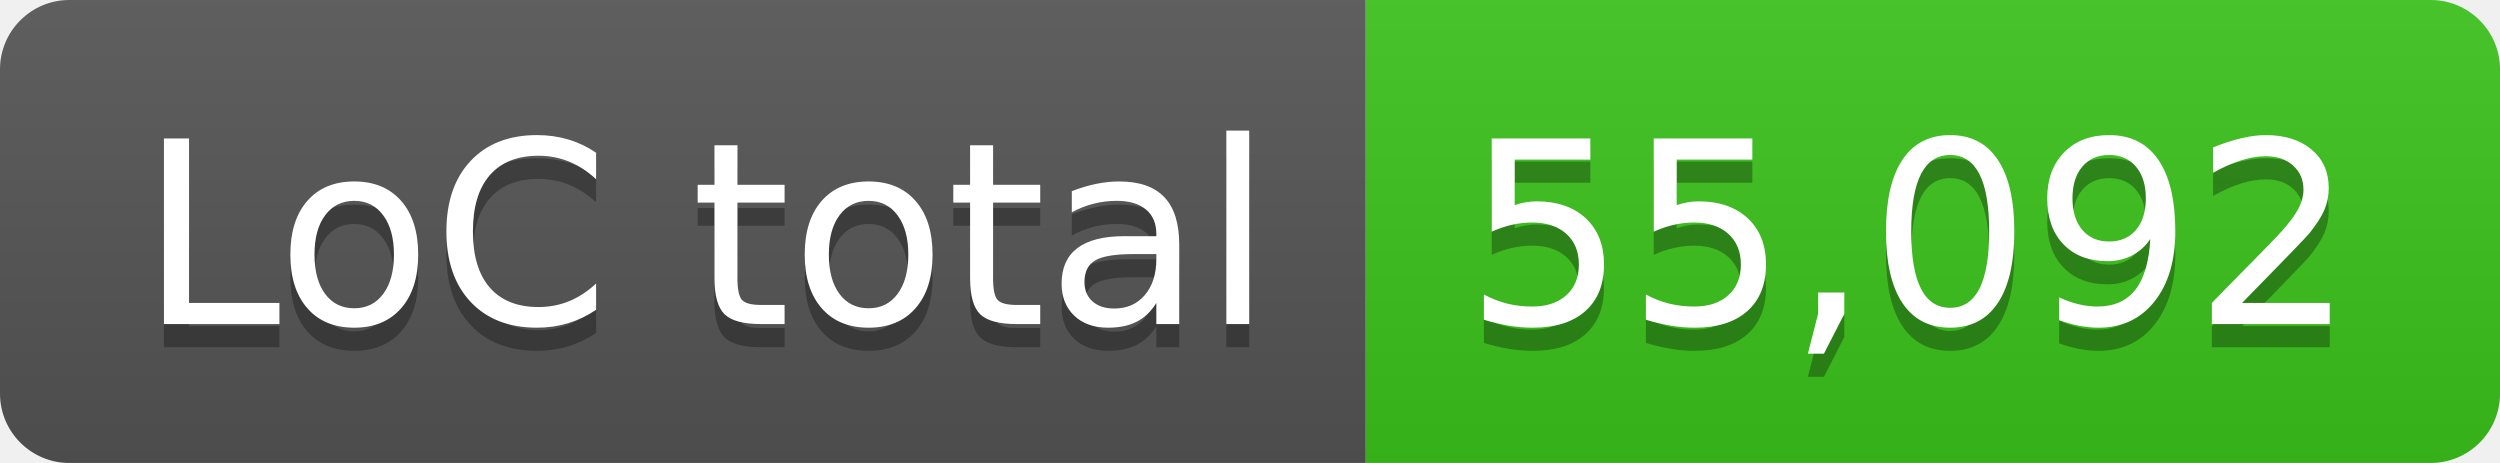
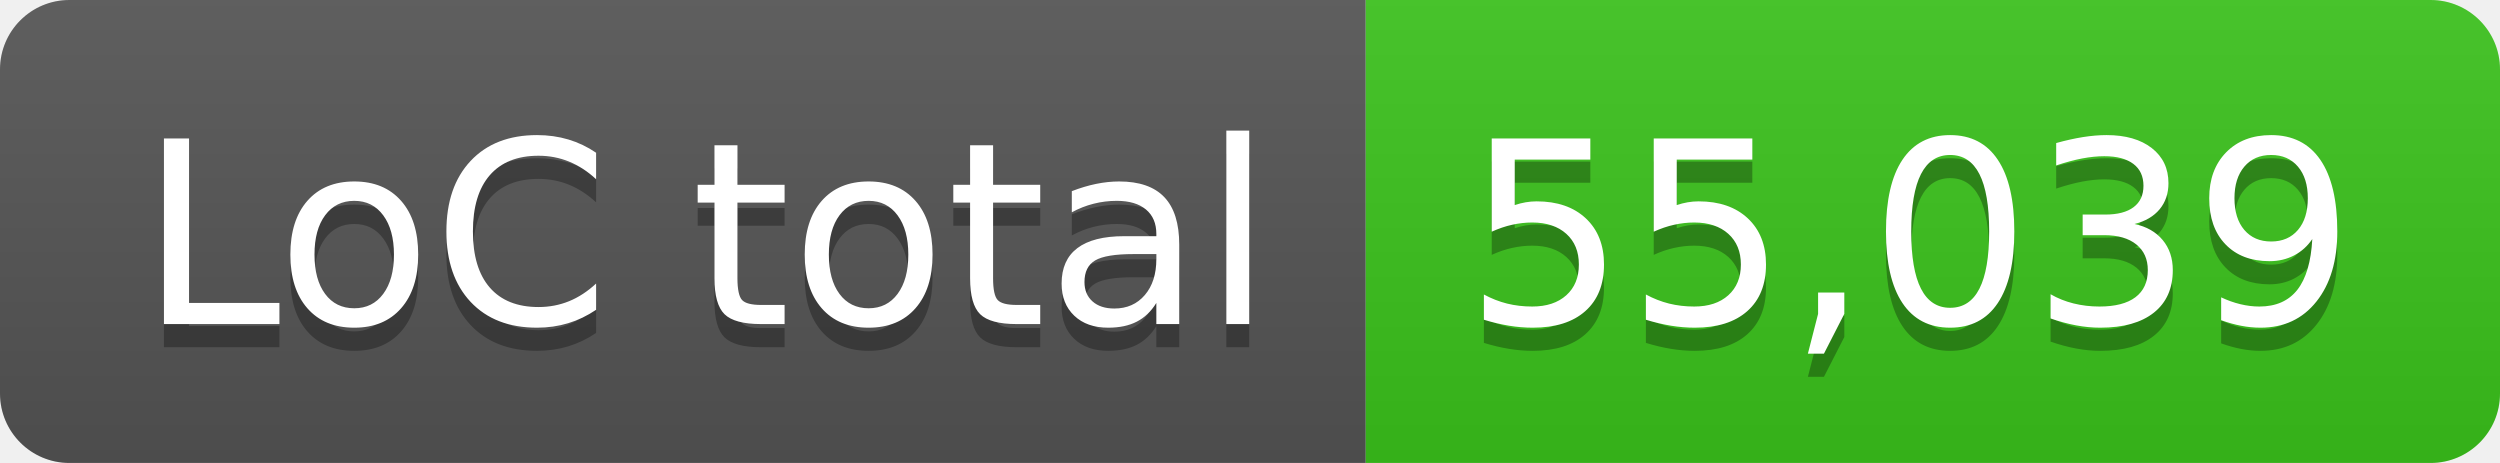
- <svg xmlns="http://www.w3.org/2000/svg" width="108" height="20" role="img" aria-label="LoC total: 55,092">
+ <svg xmlns="http://www.w3.org/2000/svg" width="108" height="20" role="img" aria-label="LoC total: 55,039">
  <linearGradient id="s" x2="0" y2="100%">
    <stop offset="0" stop-color="#bbb" stop-opacity=".1" />
    <stop offset="1" stop-opacity=".1" />
  </linearGradient>
  <clipPath id="r">
    <rect width="108" height="20" rx="3" fill="#fff" />
  </clipPath>
  <g clip-path="url(#r)">
    <rect width="59" height="20" fill="#555" />
    <rect x="59" width="49" height="20" fill="#3bc41c" />
    <rect width="108" height="20" fill="url(#s)" />
  </g>
  <g fill="#fff" text-anchor="middle" font-family="Verdana,Geneva,DejaVu Sans,sans-serif" text-rendering="geometricPrecision" font-size="110">
    <text aria-hidden="true" x="305" y="150" fill="#010101" fill-opacity=".3" transform="scale(.1)" textLength="490">LoC total</text>
    <text x="305" y="140" transform="scale(.1)" fill="#fff" textLength="490">LoC total</text>
-     <text aria-hidden="true" x="825" y="150" fill="#010101" fill-opacity=".3" transform="scale(.1)" textLength="390">55,092</text>
-     <text x="825" y="140" transform="scale(.1)" fill="#fff" textLength="390">55,092</text>
+     <text aria-hidden="true" x="825" y="150" fill="#010101" fill-opacity=".3" transform="scale(.1)" textLength="390">55,039</text>
+     <text x="825" y="140" transform="scale(.1)" fill="#fff" textLength="390">55,039</text>
  </g>
</svg>
